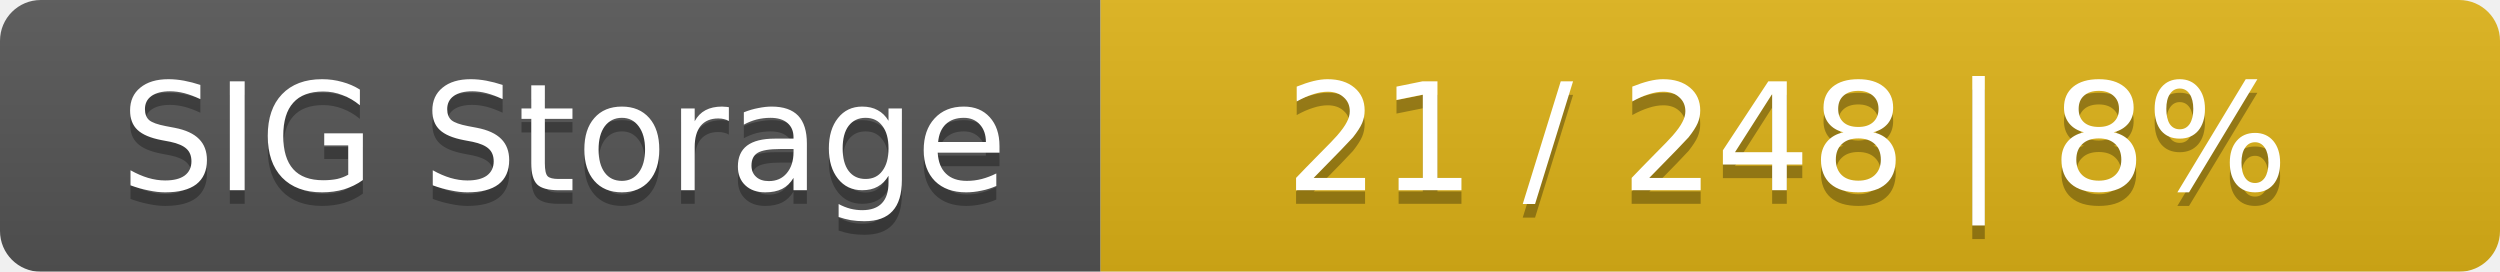
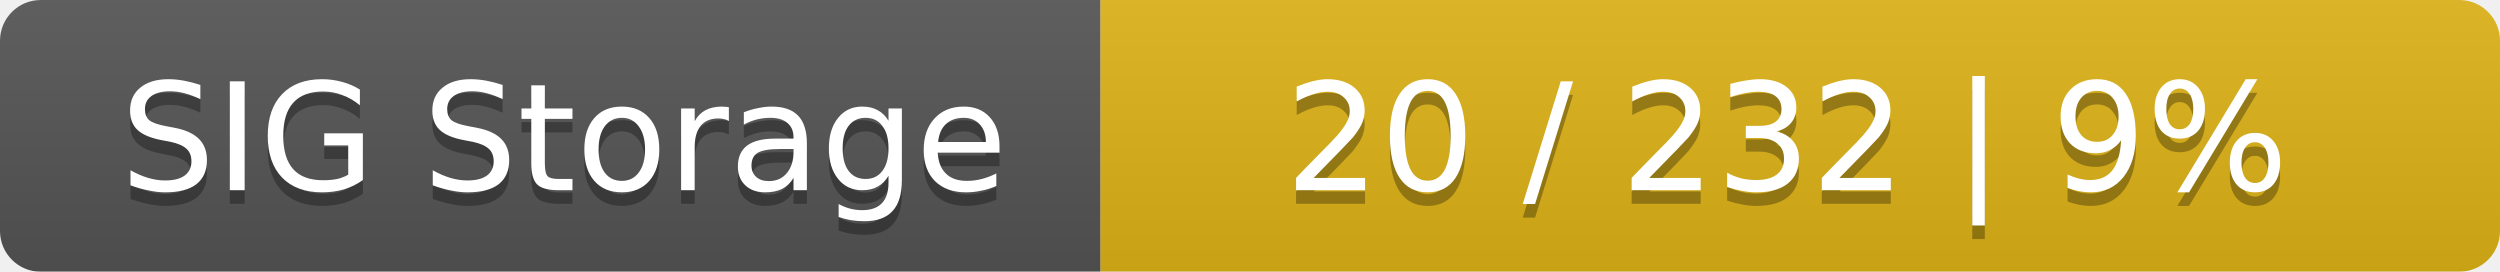
<svg xmlns="http://www.w3.org/2000/svg" width="184" height="20">
  <linearGradient id="smooth" x2="0" y2="100%">
    <stop offset="0" stop-color="#bbb" stop-opacity=".1" />
    <stop offset="1" stop-opacity=".1" />
  </linearGradient>
  <mask id="round">
    <rect width="184" height="20" rx="3" fill="#fff" />
  </mask>
  <g mask="url(#round)">
    <rect width="81" height="20" fill="#555" />
    <rect x="81" width="103" height="20" fill="#dfb317" />
    <rect width="184" height="20" fill="url(#smooth)" />
  </g>
  <g fill="#fff" text-anchor="middle" font-family="DejaVu Sans,Verdana,Geneva,sans-serif" font-size="11">
    <text x="41.5" y="15" fill="#010101" fill-opacity=".3">SIG Storage</text>
    <text x="41.5" y="14">SIG Storage</text>
-     <text x="131.5" y="15" fill="#010101" fill-opacity=".3">21 / 248    |    8%</text>
-     <text x="131.5" y="14">21 / 248    |    8%</text>
+     <text x="131.5" y="15" fill="#010101" fill-opacity=".3">20 / 232    |    9%</text>
+     <text x="131.5" y="14">20 / 232    |    9%</text>
  </g>
</svg>
